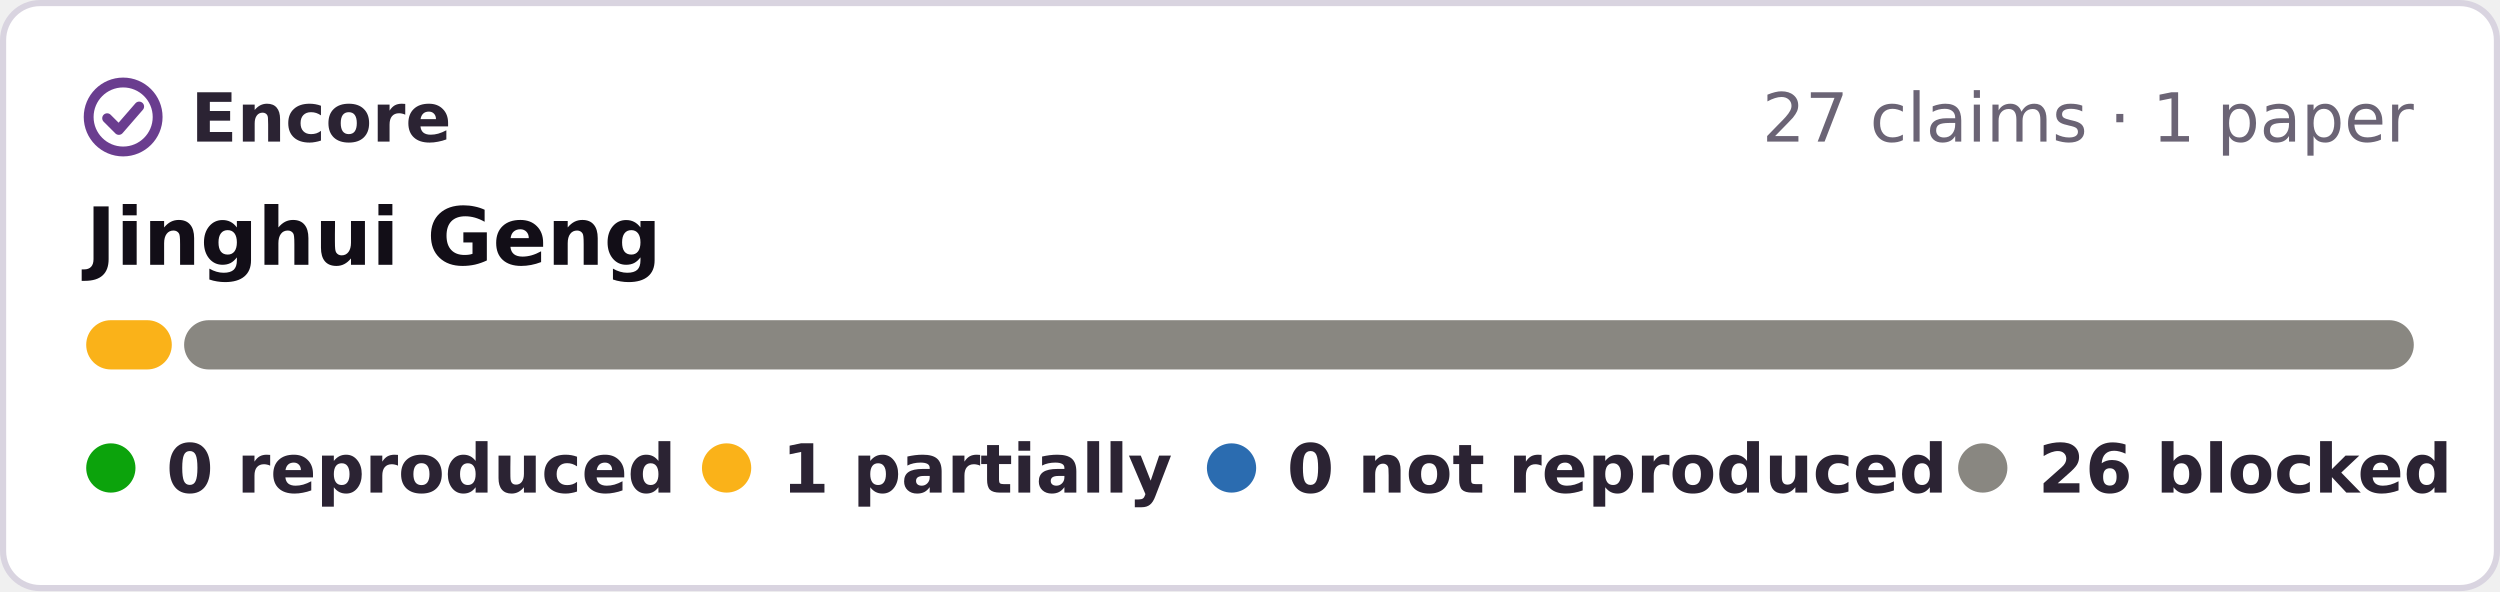
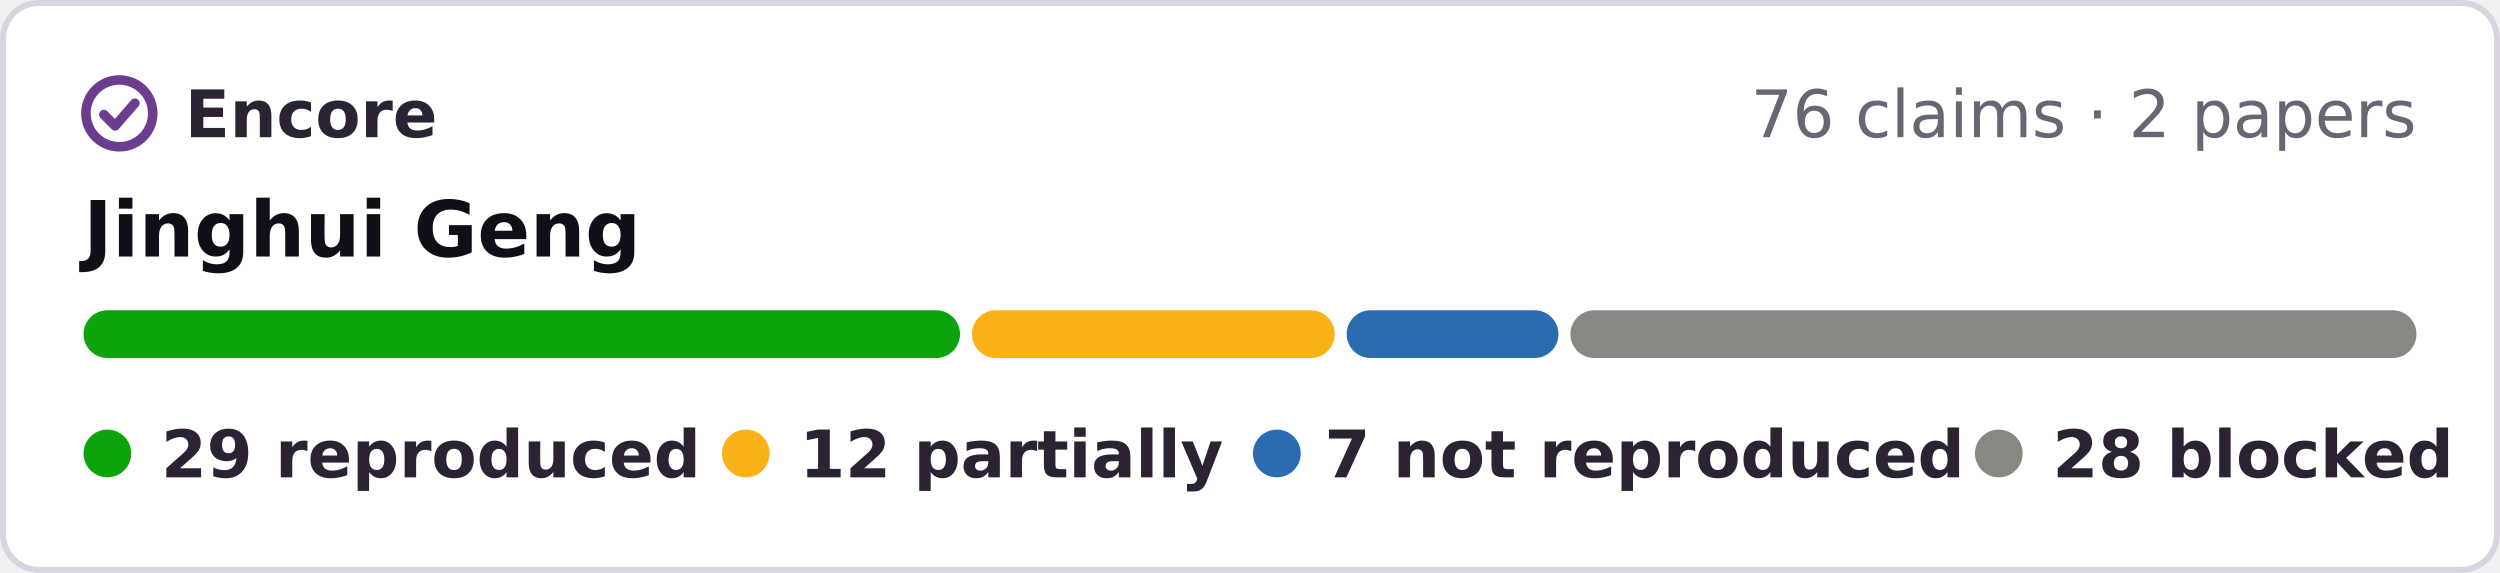
- <svg xmlns="http://www.w3.org/2000/svg" width="406" height="96" viewBox="0 0 406 96" role="img" aria-label="Encore: 1 partially reproduced, 26 blocked, of 27 claims in 1 paper of Jinghui Geng">
-   <rect x=".5" y=".5" width="405" height="95" rx="6" fill="#fff" stroke="#d9d4e0" />
+ <svg xmlns="http://www.w3.org/2000/svg" width="419" height="96" viewBox="0 0 419 96" role="img" aria-label="Encore: 29 reproduced, 12 partially reproduced, 7 not reproduced, 28 blocked, of 76 claims in 2 papers of Jinghui Geng">
+   <rect x=".5" y=".5" width="418" height="95" rx="6" fill="#fff" stroke="#d9d4e0" />
  <g fill="none" stroke="#6a3d8f" stroke-width="1.6" stroke-linecap="round" stroke-linejoin="round">
    <circle cx="20" cy="19" r="5.6" />
    <path d="M17.4 19.2l1.9 1.9 3.3-3.8" />
  </g>
  <g font-family="Verdana,DejaVu Sans,Geneva,sans-serif" font-size="11">
    <text x="31" y="23" font-weight="bold" fill="#2b2333" textLength="39">Encore</text>
-     <text x="392" y="23" text-anchor="end" fill="#6b6475">27 claims · 1 paper</text>
+     <text x="405" y="23" text-anchor="end" fill="#6b6475">76 claims · 2 papers</text>
    <text x="14" y="43" font-size="13" font-weight="bold" fill="#120e17">Jinghui Geng</text>
-     <rect x="14.0" y="52" width="13.9" height="8" rx="4" fill="#fab219" />
-     <rect x="29.9" y="52" width="362.1" height="8" rx="4" fill="#898781" />
+     <rect x="14.0" y="52" width="146.9" height="8" rx="4" fill="#0ca30c" />
+     <rect x="162.9" y="52" width="60.8" height="8" rx="4" fill="#fab219" />
+     <rect x="225.7" y="52" width="35.5" height="8" rx="4" fill="#2b6cb0" />
+     <rect x="263.2" y="52" width="141.8" height="8" rx="4" fill="#898781" />
    <g font-weight="bold" fill="#2b2333">
      <circle cx="18" cy="76" r="4" fill="#0ca30c" />
-       <text x="27" y="80" textLength="73">0 reproduced</text>
-       <circle cx="118" cy="76" r="4" fill="#fab219" />
-       <text x="127" y="80" textLength="55">1 partially</text>
-       <circle cx="200" cy="76" r="4" fill="#2b6cb0" />
-       <text x="209" y="80" textLength="95">0 not reproduced</text>
-       <circle cx="322" cy="76" r="4" fill="#898781" />
-       <text x="331" y="80" textLength="61">26 blocked</text>
+       <text x="27" y="80" textLength="80">29 reproduced</text>
+       <circle cx="125" cy="76" r="4" fill="#fab219" />
+       <text x="134" y="80" textLength="62">12 partially</text>
+       <circle cx="214" cy="76" r="4" fill="#2b6cb0" />
+       <text x="222" y="80" textLength="95">7 not reproduced</text>
+       <circle cx="335" cy="76" r="4" fill="#898781" />
+       <text x="344" y="80" textLength="61">28 blocked</text>
    </g>
  </g>
</svg>
